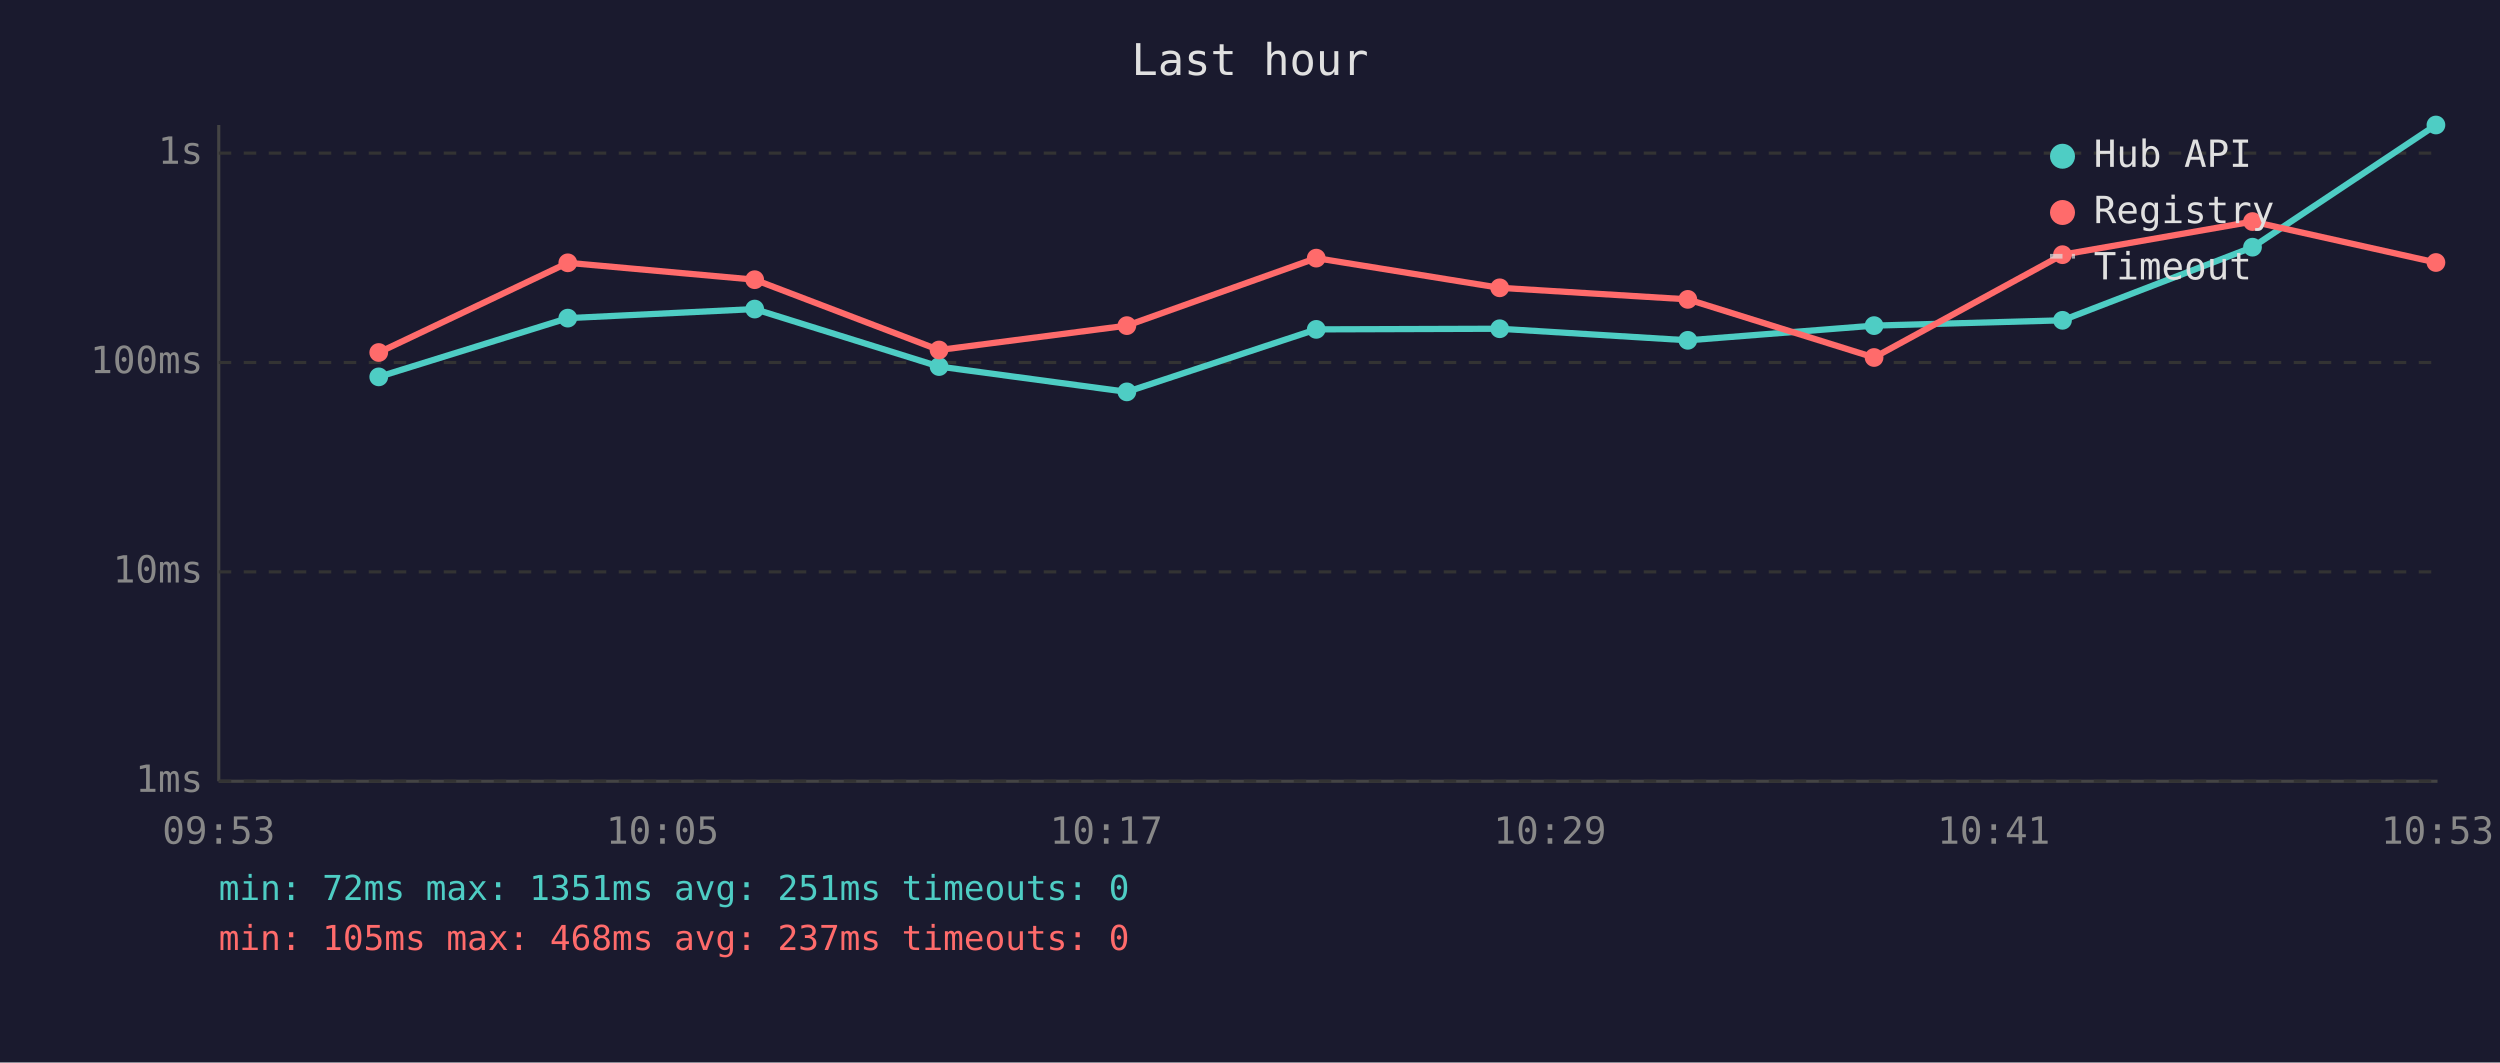
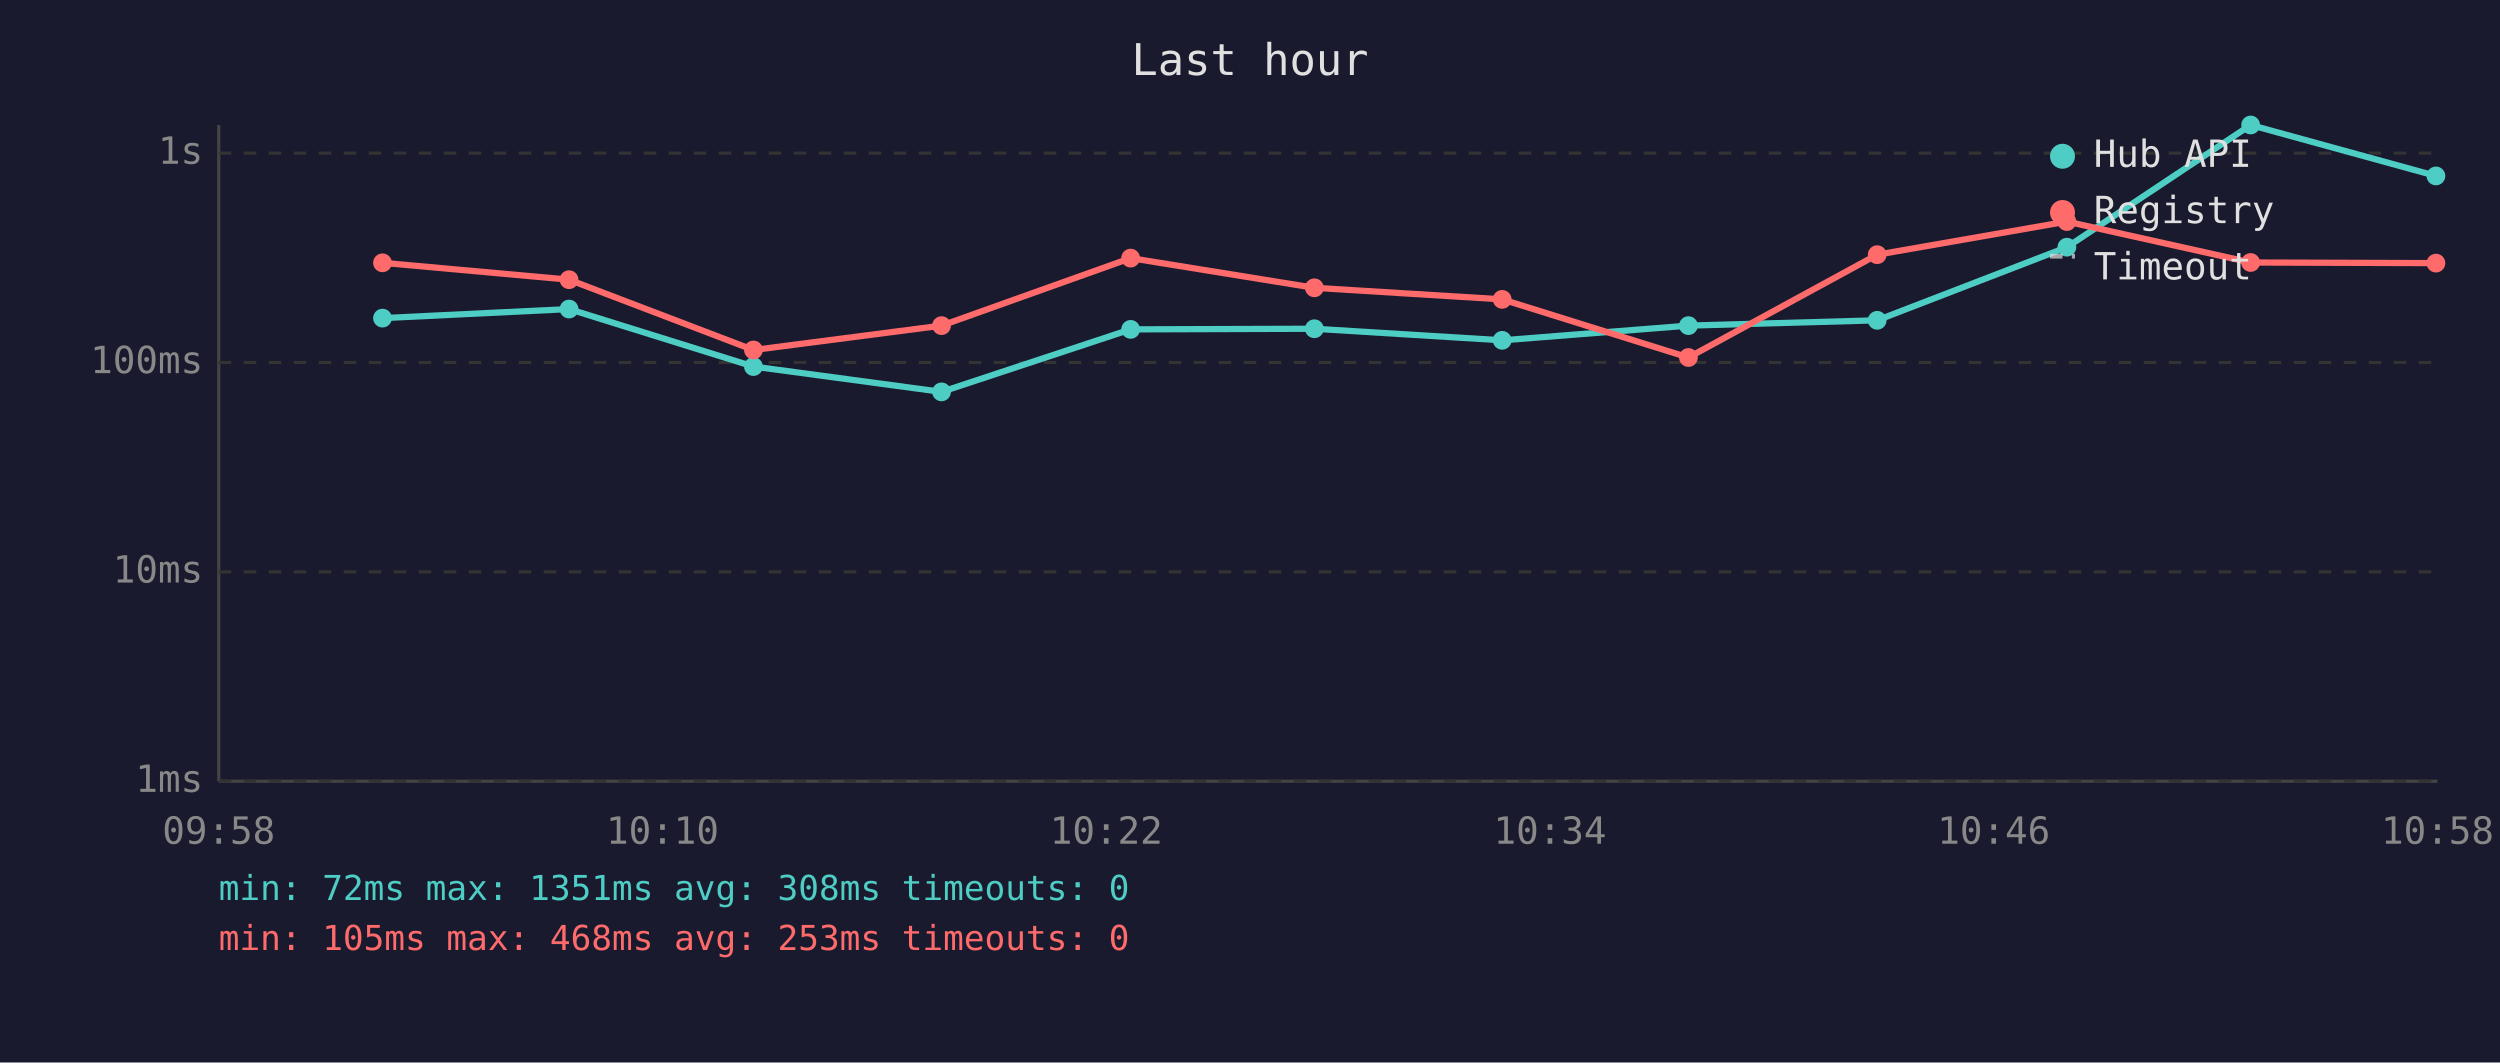
<svg xmlns="http://www.w3.org/2000/svg" viewBox="0 0 800 340" font-family="monospace" font-size="12">
  <rect width="800" height="340" fill="#1a1a2e" />
  <text x="400" y="24" fill="#e0e0e0" font-size="14" text-anchor="middle">Last hour</text>
  <line x1="70" y1="40" x2="70" y2="250" stroke="#444" stroke-width="1" />
  <line x1="70" y1="250" x2="780" y2="250" stroke="#444" stroke-width="1" />
  <line x1="70" y1="250" x2="780" y2="250" stroke="#333" stroke-width="1" stroke-dasharray="4" />
  <text x="65" y="250" fill="#888" text-anchor="end" dominant-baseline="middle">1ms</text>
  <line x1="70" y1="183" x2="780" y2="183" stroke="#333" stroke-width="1" stroke-dasharray="4" />
  <text x="65" y="183" fill="#888" text-anchor="end" dominant-baseline="middle">10ms</text>
  <line x1="70" y1="116" x2="780" y2="116" stroke="#333" stroke-width="1" stroke-dasharray="4" />
  <text x="65" y="116" fill="#888" text-anchor="end" dominant-baseline="middle">100ms</text>
  <line x1="70" y1="49" x2="780" y2="49" stroke="#333" stroke-width="1" stroke-dasharray="4" />
  <text x="65" y="49" fill="#888" text-anchor="end" dominant-baseline="middle">1s</text>
-   <text x="70" y="270" fill="#888" text-anchor="middle">09:53</text>
-   <text x="212" y="270" fill="#888" text-anchor="middle">10:05</text>
-   <text x="354" y="270" fill="#888" text-anchor="middle">10:17</text>
-   <text x="496" y="270" fill="#888" text-anchor="middle">10:29</text>
-   <text x="638" y="270" fill="#888" text-anchor="middle">10:41</text>
-   <text x="780" y="270" fill="#888" text-anchor="middle">10:53</text>
-   <polyline points="121.2,120.6 181.7,101.8 241.5,98.9 300.5,117.3 360.6,125.4 421.2,105.4 479.9,105.2 540.1,108.9 599.7,104.2 660.0,102.5 720.8,79.1 779.5,40.0" fill="none" stroke="#4ecdc4" stroke-width="2" opacity="1" />
-   <circle cx="121.2" cy="120.6" r="3" fill="#4ecdc4" />
-   <circle cx="181.7" cy="101.8" r="3" fill="#4ecdc4" />
-   <circle cx="241.5" cy="98.9" r="3" fill="#4ecdc4" />
-   <circle cx="300.5" cy="117.3" r="3" fill="#4ecdc4" />
-   <circle cx="360.6" cy="125.4" r="3" fill="#4ecdc4" />
-   <circle cx="421.2" cy="105.4" r="3" fill="#4ecdc4" />
-   <circle cx="479.9" cy="105.2" r="3" fill="#4ecdc4" />
-   <circle cx="540.1" cy="108.9" r="3" fill="#4ecdc4" />
-   <circle cx="599.7" cy="104.2" r="3" fill="#4ecdc4" />
-   <circle cx="660.0" cy="102.5" r="3" fill="#4ecdc4" />
-   <circle cx="720.8" cy="79.1" r="3" fill="#4ecdc4" />
-   <circle cx="779.5" cy="40.0" r="3" fill="#4ecdc4" />
-   <polyline points="121.2,112.8 181.7,84.1 241.5,89.5 300.5,112.0 360.6,104.2 421.2,82.6 479.9,92.1 540.1,95.8 599.7,114.4 660.0,81.5 720.8,70.9 779.5,84.0" fill="none" stroke="#ff6b6b" stroke-width="2" opacity="1" />
-   <circle cx="121.2" cy="112.8" r="3" fill="#ff6b6b" />
-   <circle cx="181.7" cy="84.1" r="3" fill="#ff6b6b" />
-   <circle cx="241.5" cy="89.5" r="3" fill="#ff6b6b" />
-   <circle cx="300.5" cy="112.0" r="3" fill="#ff6b6b" />
-   <circle cx="360.6" cy="104.2" r="3" fill="#ff6b6b" />
-   <circle cx="421.2" cy="82.6" r="3" fill="#ff6b6b" />
-   <circle cx="479.9" cy="92.1" r="3" fill="#ff6b6b" />
-   <circle cx="540.1" cy="95.8" r="3" fill="#ff6b6b" />
-   <circle cx="599.7" cy="114.4" r="3" fill="#ff6b6b" />
-   <circle cx="660.0" cy="81.5" r="3" fill="#ff6b6b" />
-   <circle cx="720.8" cy="70.9" r="3" fill="#ff6b6b" />
-   <circle cx="779.5" cy="84.0" r="3" fill="#ff6b6b" />
+   <text x="70" y="270" fill="#888" text-anchor="middle">09:58</text>
+   <text x="212" y="270" fill="#888" text-anchor="middle">10:10</text>
+   <text x="354" y="270" fill="#888" text-anchor="middle">10:22</text>
+   <text x="496" y="270" fill="#888" text-anchor="middle">10:34</text>
+   <text x="638" y="270" fill="#888" text-anchor="middle">10:46</text>
+   <text x="780" y="270" fill="#888" text-anchor="middle">10:58</text>
+   <polyline points="122.4,101.8 182.1,98.9 241.1,117.3 301.3,125.4 361.8,105.4 420.6,105.2 480.7,108.9 540.3,104.2 600.7,102.5 661.4,79.1 720.2,40.0 779.5,56.3" fill="none" stroke="#4ecdc4" stroke-width="2" opacity="1" />
+   <circle cx="122.4" cy="101.8" r="3" fill="#4ecdc4" />
+   <circle cx="182.1" cy="98.9" r="3" fill="#4ecdc4" />
+   <circle cx="241.1" cy="117.3" r="3" fill="#4ecdc4" />
+   <circle cx="301.3" cy="125.4" r="3" fill="#4ecdc4" />
+   <circle cx="361.8" cy="105.4" r="3" fill="#4ecdc4" />
+   <circle cx="420.6" cy="105.2" r="3" fill="#4ecdc4" />
+   <circle cx="480.7" cy="108.9" r="3" fill="#4ecdc4" />
+   <circle cx="540.3" cy="104.2" r="3" fill="#4ecdc4" />
+   <circle cx="600.7" cy="102.5" r="3" fill="#4ecdc4" />
+   <circle cx="661.4" cy="79.1" r="3" fill="#4ecdc4" />
+   <circle cx="720.2" cy="40.0" r="3" fill="#4ecdc4" />
+   <circle cx="779.5" cy="56.3" r="3" fill="#4ecdc4" />
+   <polyline points="122.4,84.1 182.1,89.5 241.1,112.0 301.3,104.2 361.8,82.6 420.6,92.1 480.7,95.8 540.3,114.4 600.7,81.5 661.4,70.9 720.2,84.0 779.5,84.2" fill="none" stroke="#ff6b6b" stroke-width="2" opacity="1" />
+   <circle cx="122.4" cy="84.1" r="3" fill="#ff6b6b" />
+   <circle cx="182.1" cy="89.5" r="3" fill="#ff6b6b" />
+   <circle cx="241.1" cy="112.0" r="3" fill="#ff6b6b" />
+   <circle cx="301.3" cy="104.2" r="3" fill="#ff6b6b" />
+   <circle cx="361.8" cy="82.6" r="3" fill="#ff6b6b" />
+   <circle cx="420.6" cy="92.1" r="3" fill="#ff6b6b" />
+   <circle cx="480.7" cy="95.8" r="3" fill="#ff6b6b" />
+   <circle cx="540.3" cy="114.4" r="3" fill="#ff6b6b" />
+   <circle cx="600.7" cy="81.5" r="3" fill="#ff6b6b" />
+   <circle cx="661.4" cy="70.9" r="3" fill="#ff6b6b" />
+   <circle cx="720.2" cy="84.0" r="3" fill="#ff6b6b" />
+   <circle cx="779.5" cy="84.2" r="3" fill="#ff6b6b" />
  <circle cx="660" cy="50" r="4" fill="#4ecdc4" />
  <text x="670" y="50" fill="#e0e0e0" dominant-baseline="middle">Hub API</text>
  <circle cx="660" cy="68" r="4" fill="#ff6b6b" />
  <text x="670" y="68" fill="#e0e0e0" dominant-baseline="middle">Registry</text>
  <line x1="656" y1="82" x2="664" y2="82" stroke="#e0e0e0" stroke-width="1.5" stroke-dasharray="4,3" opacity="0.7" />
  <text x="670" y="86" fill="#e0e0e0" dominant-baseline="middle">Timeout</text>
-   <text x="70" y="288" fill="#4ecdc4" font-size="11">min: 72ms  max: 1351ms  avg: 251ms  timeouts: 0</text>
-   <text x="70" y="304" fill="#ff6b6b" font-size="11">min: 105ms  max: 468ms  avg: 237ms  timeouts: 0</text>
+   <text x="70" y="288" fill="#4ecdc4" font-size="11">min: 72ms  max: 1351ms  avg: 308ms  timeouts: 0</text>
+   <text x="70" y="304" fill="#ff6b6b" font-size="11">min: 105ms  max: 468ms  avg: 253ms  timeouts: 0</text>
</svg>
